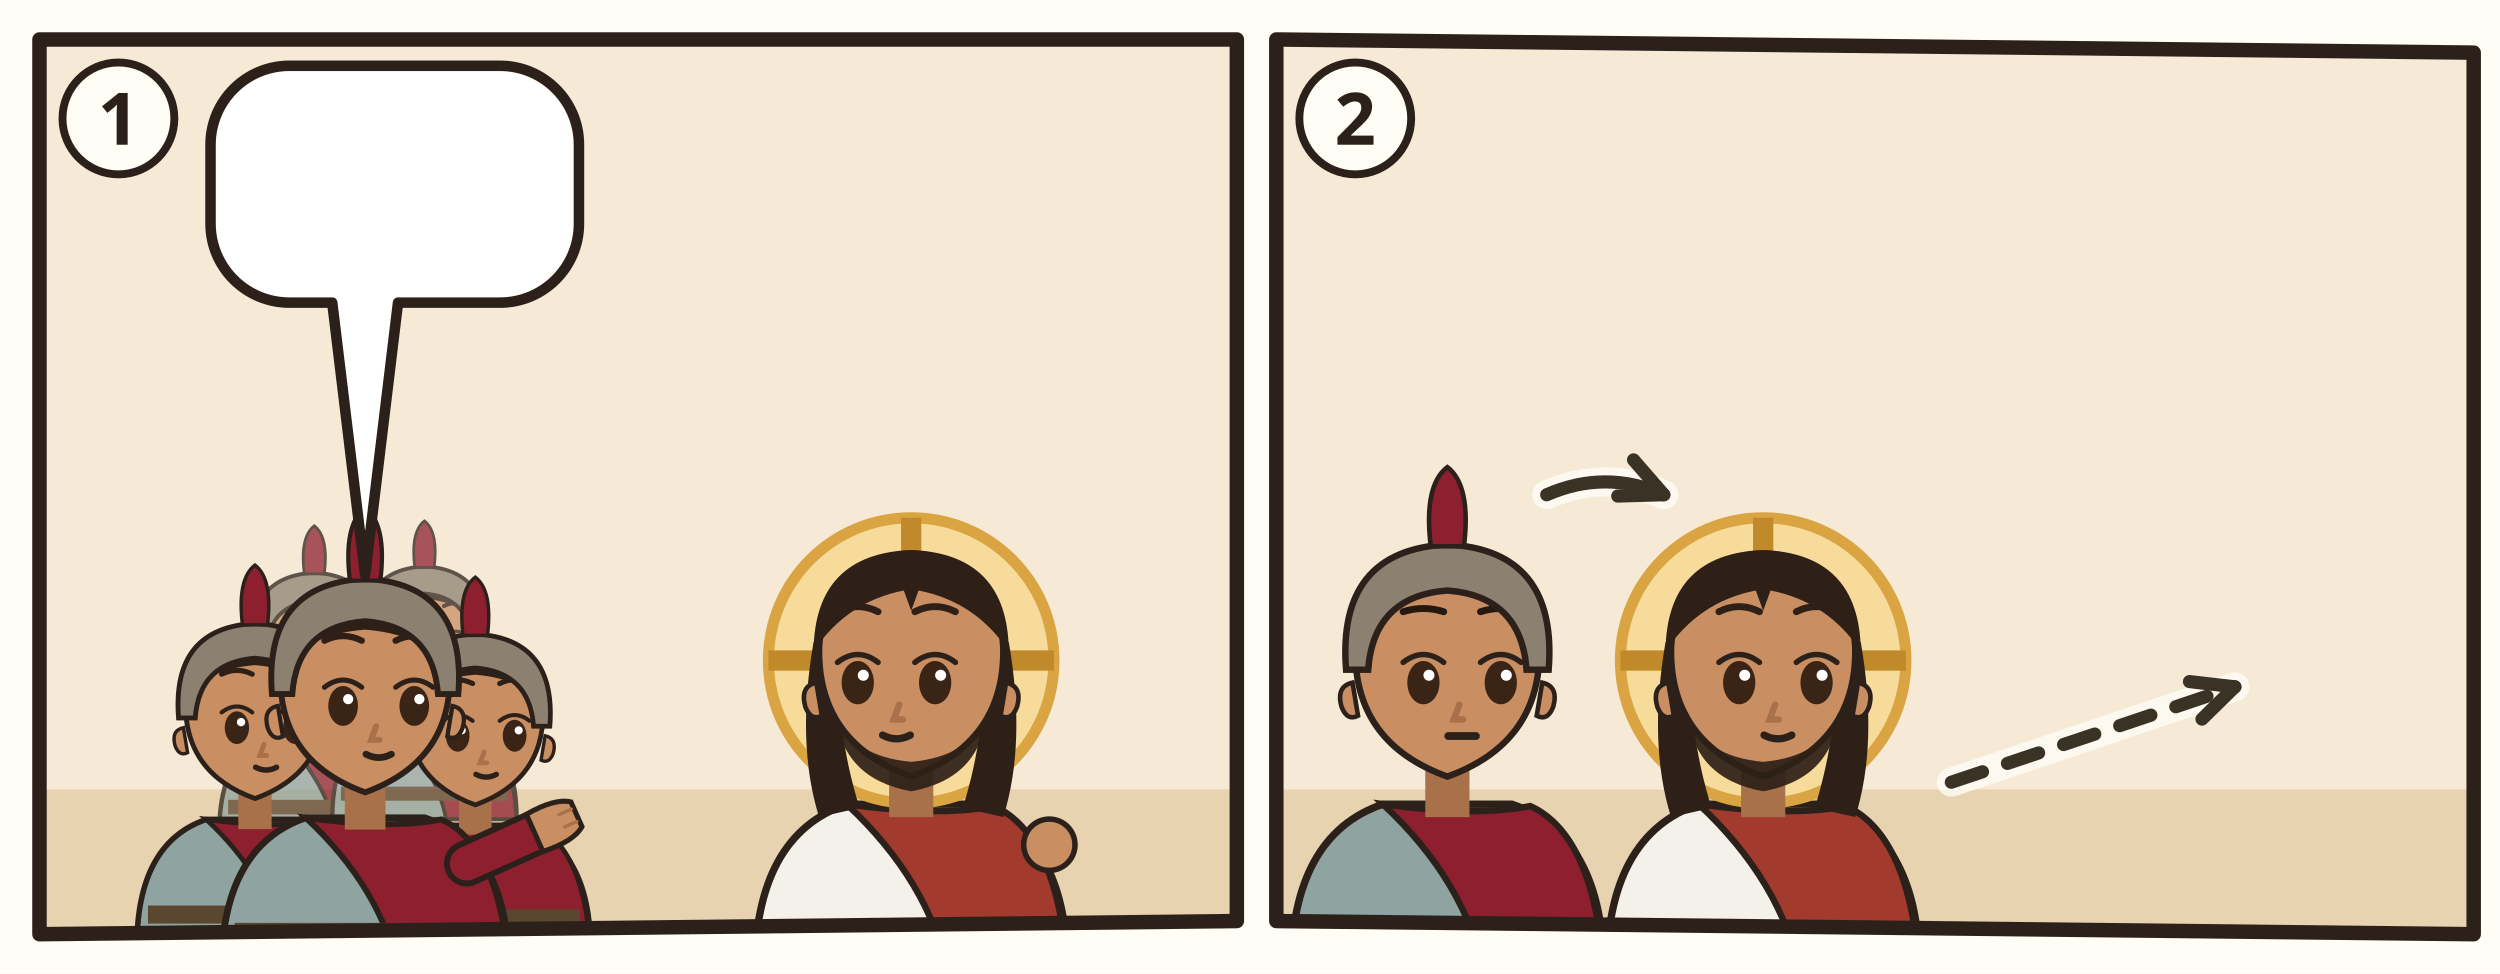
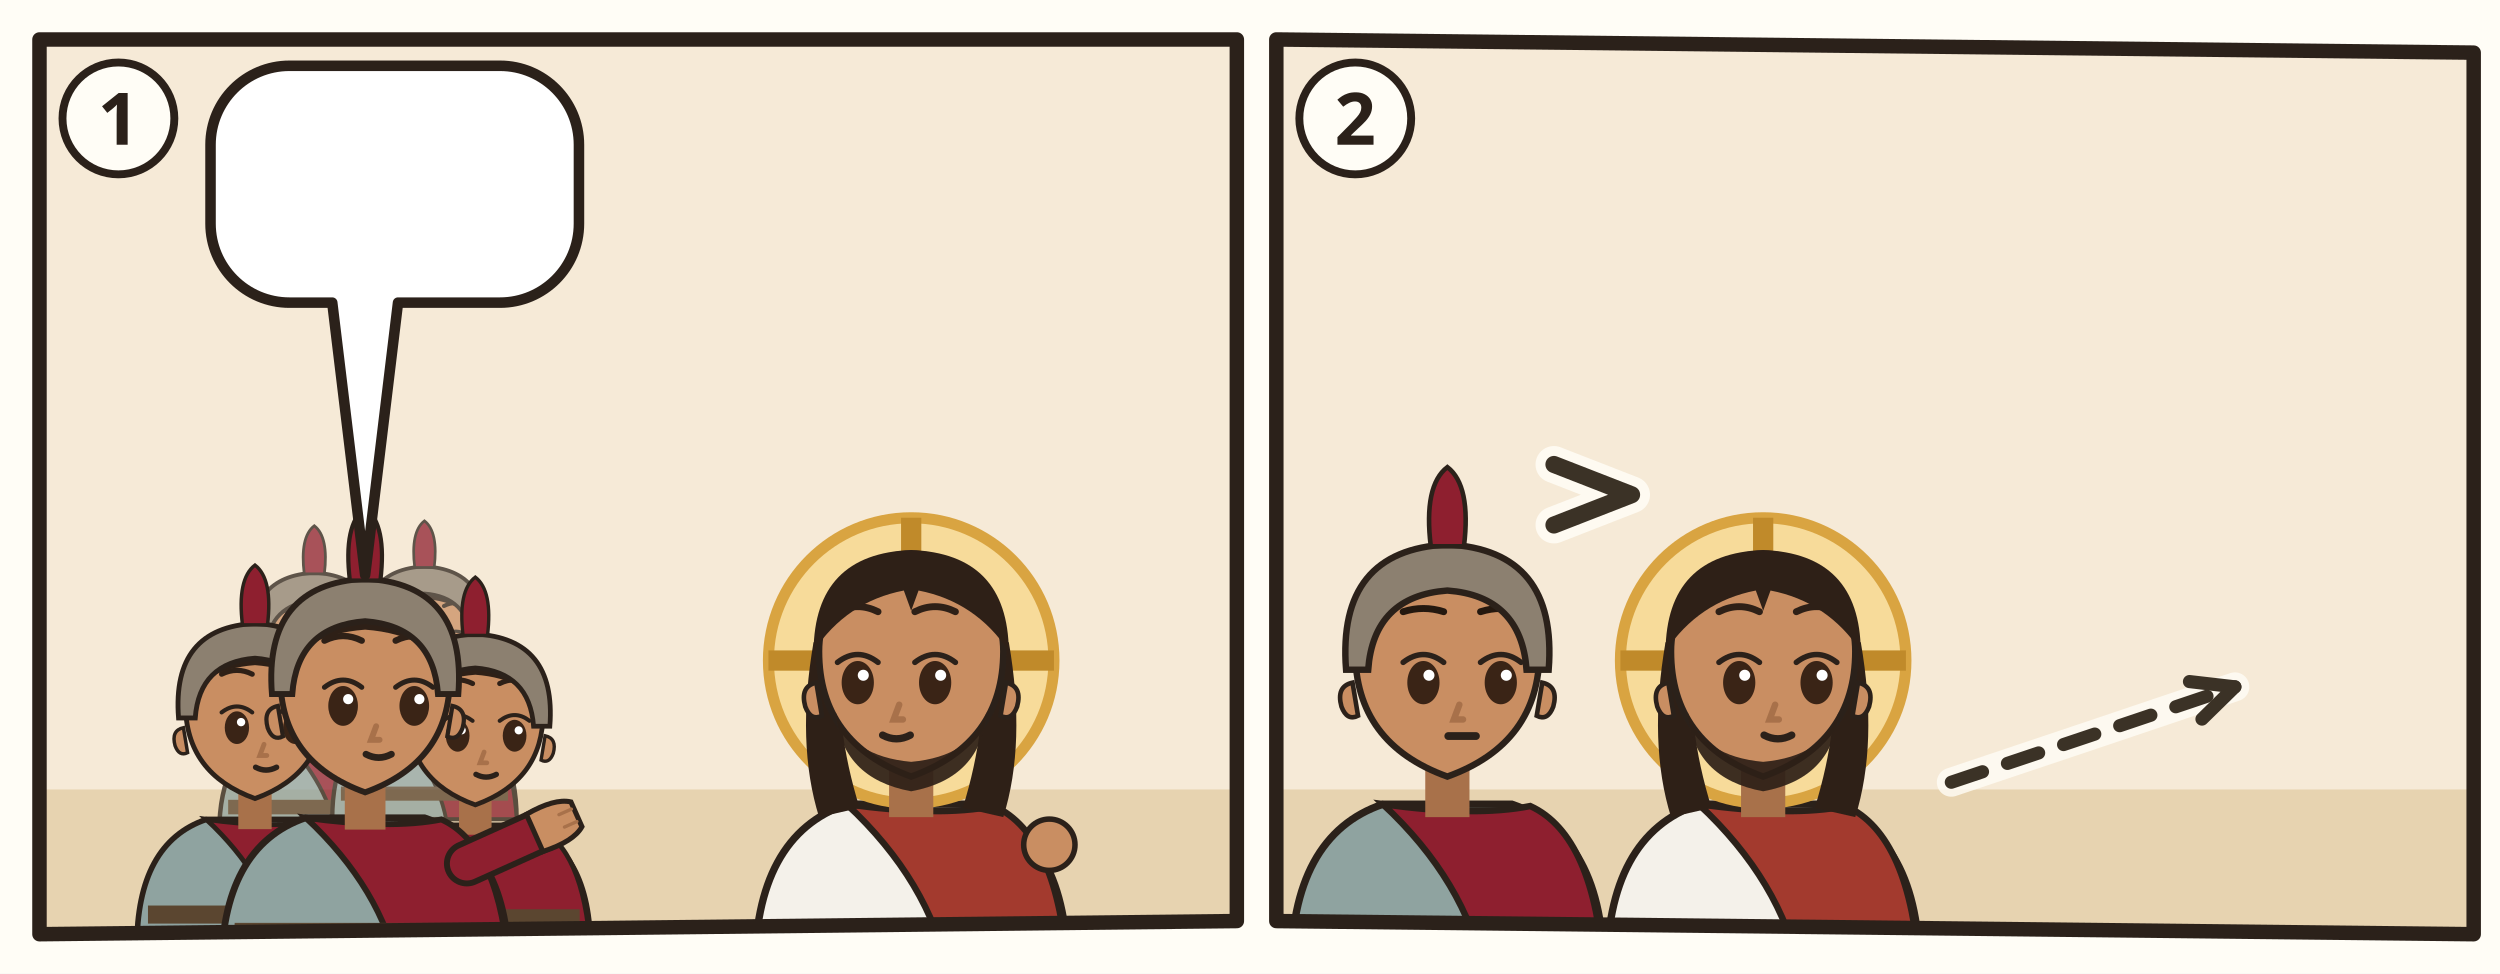
<svg xmlns="http://www.w3.org/2000/svg" viewBox="0 0 380 148">
  <rect width="380" height="148" fill="#FFFDF6" />
  <g transform="translate(4 4)">
    <clipPath id="an-cp-mat-027-027-031-1">
      <polygon points="2,2 184,2 184,136 2,138" />
    </clipPath>
    <g clip-path="url(#an-cp-mat-027-027-031-1)">
      <polygon points="2,2 184,2 184,136 2,138" fill="#F6EAD7" />
      <path d="M0 116h186v24H0z" fill="#E7D3B0" />
      <use href="#an-praetorium" x="76" y="43" width="106" height="77" opacity=".6" />
      <g opacity=".75">
        <g transform="translate(43.772 93.768) scale(0.85008)">
          <path d="M-17 34Q-17 19-7 15.6L7 15.6Q17 19 17 34z" fill="#8FA3A0" stroke="#2B211A" stroke-width=".8" />
          <path d="M-7 15.6Q3 17 9 15.8Q16 19 17 34L4 34Q2 24-7 15.6z" fill="#8E1F2F" stroke="#2B211A" stroke-width=".7" />
          <path d="M-15.4 28h30.8v2.6h-30.8z" fill="#5B4630" />
          <path d="M-2.4 11h4.8v6h-4.8z" fill="#A8714A" />
          <path d="M-10 -1Q-10 9 0 12.6Q10 9 10 -1A10 10.6 0 0 0 -10 -1z" fill="#C98E62" stroke="#2B211A" stroke-width=".7" />
          <path d="M10.3 2.4q1.8.4 1.2 2.6-.6 1.6-1.8 1z M-10.3 2.4q-1.8.4-1.2 2.6.6 1.6 1.8 1z" fill="#C98E62" stroke="#2B211A" stroke-width=".5" />
          <ellipse cx="-2.6" cy="2.4" rx="1.75" ry="2.35" fill="#3A2416" />
          <path d="M-4.8 0.2Q-2.6 -1.5 -0.4 0.2" fill="none" stroke="#2B211A" stroke-width=".6" stroke-linecap="round" />
          <circle cx="-2.0" cy="1.6" r=".6" fill="#FFF" />
          <ellipse cx="5.8" cy="2.4" rx="1.75" ry="2.35" fill="#3A2416" />
          <path d="M3.6 0.2Q5.8 -1.5 8.0 0.2" fill="none" stroke="#2B211A" stroke-width=".6" stroke-linecap="round" />
          <circle cx="6.4" cy="1.6" r=".6" fill="#FFF" />
          <path d="M-4.8 -5.3Q-2.6 -6.4 -0.4 -5.3M3.6 -5.3Q5.8 -6.4 8.0 -5.3" fill="none" stroke="#2E2017" stroke-width=".75" stroke-linecap="round" />
          <path d="M1.3 4.8l-.6 1.6h1" fill="none" stroke="#A8714A" stroke-width=".7" stroke-linecap="round" />
          <path d="M0.1 8.1Q1.6 8.9 3.1 8.1" fill="none" stroke="#2B211A" stroke-width=".8" stroke-linecap="round" />
          <path d="M-10.6-.4Q-11-11.6 0-12Q11-11.6 10.6-.4Q8-6 0-6.6Q-8-6-10.6-.4z" fill="#2E2017" />
          <path d="M-11 1Q-12-12 0-12.6Q12-12 11 1L8.6 1Q8-7 0-7.6Q-8-7-8.6 1z" fill="#8C8070" stroke="#2B211A" stroke-width=".7" />
          <path d="M-1.8-12.4Q-2.6-19 0-21Q2.6-19 1.8-12.4z" fill="#8E1F2F" stroke="#2B211A" stroke-width=".5" />
        </g>
        <g transform="translate(60.516 92.48) scale(0.82432)">
          <path d="M-17 34Q-17 19-7 15.6L7 15.6Q17 19 17 34z" fill="#8FA3A0" stroke="#2B211A" stroke-width=".8" />
          <path d="M-7 15.6Q3 17 9 15.8Q16 19 17 34L4 34Q2 24-7 15.6z" fill="#8E1F2F" stroke="#2B211A" stroke-width=".7" />
          <path d="M-15.4 28h30.8v2.6h-30.8z" fill="#5B4630" />
          <path d="M-2.4 11h4.8v6h-4.8z" fill="#A8714A" />
          <path d="M-10 -1Q-10 9 0 12.6Q10 9 10 -1A10 10.6 0 0 0 -10 -1z" fill="#C98E62" stroke="#2B211A" stroke-width=".7" />
          <path d="M10.3 2.4q1.8.4 1.2 2.6-.6 1.6-1.8 1z M-10.3 2.4q-1.8.4-1.2 2.6.6 1.6 1.8 1z" fill="#C98E62" stroke="#2B211A" stroke-width=".5" />
          <ellipse cx="-2.6" cy="2.4" rx="1.75" ry="2.35" fill="#3A2416" />
          <path d="M-4.8 0.2Q-2.6 -1.5 -0.4 0.2" fill="none" stroke="#2B211A" stroke-width=".6" stroke-linecap="round" />
          <circle cx="-2.0" cy="1.6" r=".6" fill="#FFF" />
          <ellipse cx="5.8" cy="2.4" rx="1.75" ry="2.35" fill="#3A2416" />
          <path d="M3.6 0.2Q5.8 -1.5 8.0 0.2" fill="none" stroke="#2B211A" stroke-width=".6" stroke-linecap="round" />
          <circle cx="6.4" cy="1.6" r=".6" fill="#FFF" />
          <path d="M-4.8 -5.3Q-2.6 -6.4 -0.4 -5.3M3.6 -5.3Q5.8 -6.4 8.0 -5.3" fill="none" stroke="#2E2017" stroke-width=".75" stroke-linecap="round" />
          <path d="M1.3 4.8l-.6 1.6h1" fill="none" stroke="#A8714A" stroke-width=".7" stroke-linecap="round" />
          <path d="M0.1 8.1Q1.6 8.9 3.1 8.1" fill="none" stroke="#2B211A" stroke-width=".8" stroke-linecap="round" />
          <path d="M-10.6-.4Q-11-11.6 0-12Q11-11.6 10.6-.4Q8-6 0-6.6Q-8-6-10.6-.4z" fill="#2E2017" />
          <path d="M-11 1Q-12-12 0-12.6Q12-12 11 1L8.6 1Q8-7 0-7.6Q-8-7-8.6 1z" fill="#8C8070" stroke="#2B211A" stroke-width=".7" />
          <path d="M-1.8-12.4Q-2.6-19 0-21Q2.6-19 1.8-12.4z" fill="#8E1F2F" stroke="#2B211A" stroke-width=".5" />
        </g>
      </g>
      <g transform="translate(34.756 104.072) scale(1.05616)">
        <path d="M-17 34Q-17 19-7 15.6L7 15.6Q17 19 17 34z" fill="#8FA3A0" stroke="#2B211A" stroke-width=".8" />
        <path d="M-7 15.6Q3 17 9 15.8Q16 19 17 34L4 34Q2 24-7 15.6z" fill="#8E1F2F" stroke="#2B211A" stroke-width=".7" />
        <path d="M-15.4 28h30.8v2.6h-30.8z" fill="#5B4630" />
        <path d="M-2.4 11h4.8v6h-4.8z" fill="#A8714A" />
        <path d="M-10 -1Q-10 9 0 12.6Q10 9 10 -1A10 10.6 0 0 0 -10 -1z" fill="#C98E62" stroke="#2B211A" stroke-width=".7" />
        <path d="M10.3 2.4q1.8.4 1.2 2.6-.6 1.6-1.8 1z M-10.3 2.4q-1.8.4-1.2 2.6.6 1.6 1.8 1z" fill="#C98E62" stroke="#2B211A" stroke-width=".5" />
        <ellipse cx="-2.6" cy="2.4" rx="1.75" ry="2.35" fill="#3A2416" />
        <path d="M-4.8 0.2Q-2.6 -1.5 -0.4 0.2" fill="none" stroke="#2B211A" stroke-width=".6" stroke-linecap="round" />
        <circle cx="-2.0" cy="1.6" r=".6" fill="#FFF" />
        <ellipse cx="5.8" cy="2.4" rx="1.75" ry="2.35" fill="#3A2416" />
        <path d="M3.6 0.2Q5.8 -1.5 8.0 0.2" fill="none" stroke="#2B211A" stroke-width=".6" stroke-linecap="round" />
        <circle cx="6.4" cy="1.6" r=".6" fill="#FFF" />
        <path d="M-4.8 -5.3Q-2.6 -6.4 -0.4 -5.3M3.6 -5.3Q5.8 -6.4 8.0 -5.3" fill="none" stroke="#2E2017" stroke-width=".75" stroke-linecap="round" />
        <path d="M1.3 4.8l-.6 1.6h1" fill="none" stroke="#A8714A" stroke-width=".7" stroke-linecap="round" />
        <path d="M0.1 8.1Q1.6 8.9 3.1 8.1" fill="none" stroke="#2B211A" stroke-width=".8" stroke-linecap="round" />
        <path d="M-10.6-.4Q-11-11.6 0-12Q11-11.6 10.6-.4Q8-6 0-6.6Q-8-6-10.6-.4z" fill="#2E2017" />
        <path d="M-11 1Q-12-12 0-12.6Q12-12 11 1L8.6 1Q8-7 0-7.6Q-8-7-8.6 1z" fill="#8C8070" stroke="#2B211A" stroke-width=".7" />
        <path d="M-1.8-12.4Q-2.6-19 0-21Q2.6-19 1.8-12.4z" fill="#8E1F2F" stroke="#2B211A" stroke-width=".5" />
      </g>
      <g transform="translate(68.244 105.36) scale(1.0304)">
        <path d="M-17 34Q-17 19-7 15.6L7 15.6Q17 19 17 34z" fill="#8FA3A0" stroke="#2B211A" stroke-width=".8" />
        <path d="M-7 15.6Q3 17 9 15.8Q16 19 17 34L4 34Q2 24-7 15.6z" fill="#8E1F2F" stroke="#2B211A" stroke-width=".7" />
        <path d="M-15.4 28h30.8v2.6h-30.8z" fill="#5B4630" />
        <path d="M-2.4 11h4.8v6h-4.8z" fill="#A8714A" />
        <path d="M-10 -1Q-10 9 0 12.6Q10 9 10 -1A10 10.6 0 0 0 -10 -1z" fill="#C98E62" stroke="#2B211A" stroke-width=".7" />
        <path d="M10.3 2.4q1.8.4 1.2 2.6-.6 1.6-1.8 1z M-10.3 2.4q-1.8.4-1.2 2.6.6 1.6 1.8 1z" fill="#C98E62" stroke="#2B211A" stroke-width=".5" />
        <ellipse cx="-2.6" cy="2.4" rx="1.75" ry="2.35" fill="#3A2416" />
        <path d="M-4.8 0.2Q-2.6 -1.5 -0.4 0.2" fill="none" stroke="#2B211A" stroke-width=".6" stroke-linecap="round" />
        <circle cx="-2.0" cy="1.6" r=".6" fill="#FFF" />
        <ellipse cx="5.8" cy="2.4" rx="1.75" ry="2.35" fill="#3A2416" />
        <path d="M3.6 0.2Q5.8 -1.5 8.0 0.2" fill="none" stroke="#2B211A" stroke-width=".6" stroke-linecap="round" />
        <circle cx="6.4" cy="1.6" r=".6" fill="#FFF" />
        <path d="M-4.8 -5.3Q-2.6 -6.4 -0.4 -5.3M3.6 -5.3Q5.8 -6.4 8.0 -5.3" fill="none" stroke="#2E2017" stroke-width=".75" stroke-linecap="round" />
        <path d="M1.3 4.8l-.6 1.6h1" fill="none" stroke="#A8714A" stroke-width=".7" stroke-linecap="round" />
        <path d="M0.1 8.1Q1.6 8.9 3.1 8.1" fill="none" stroke="#2B211A" stroke-width=".8" stroke-linecap="round" />
        <path d="M-10.6-.4Q-11-11.6 0-12Q11-11.6 10.6-.4Q8-6 0-6.6Q-8-6-10.6-.4z" fill="#2E2017" />
        <path d="M-11 1Q-12-12 0-12.6Q12-12 11 1L8.6 1Q8-7 0-7.6Q-8-7-8.6 1z" fill="#8C8070" stroke="#2B211A" stroke-width=".7" />
        <path d="M-1.8-12.4Q-2.6-19 0-21Q2.6-19 1.8-12.4z" fill="#8E1F2F" stroke="#2B211A" stroke-width=".5" />
      </g>
      <g transform="translate(51.5 100.208) scale(1.288)">
        <path d="M-17 34Q-17 19-7 15.6L7 15.6Q17 19 17 34z" fill="#8FA3A0" stroke="#2B211A" stroke-width=".8" />
        <path d="M-7 15.6Q3 17 9 15.8Q16 19 17 34L4 34Q2 24-7 15.6z" fill="#8E1F2F" stroke="#2B211A" stroke-width=".7" />
        <path d="M-15.4 28h30.8v2.6h-30.8z" fill="#5B4630" />
        <path d="M12 21L21.1 16.9" stroke="#2B211A" stroke-width="5.4" stroke-linecap="round" />
        <path d="M12 21L21.1 16.9" stroke="#8E1F2F" stroke-width="4" stroke-linecap="round" />
        <g transform="translate(21.1 16.9) rotate(66)">
          <path d="M-2.4 1.2Q-2.8-2.6-1.6-4.2h3.2Q2.8-2.6 2.4 1.2z" fill="#C98E62" stroke="#2B211A" stroke-width=".6" />
          <path d="M-.8-3.9v1.6M.8-3.9v1.6" stroke="#A8714A" stroke-width=".4" stroke-linecap="round" />
        </g>
        <path d="M-2.4 11h4.8v6h-4.8z" fill="#A8714A" />
        <path d="M-10 -1Q-10 9 0 12.6Q10 9 10 -1A10 10.6 0 0 0 -10 -1z" fill="#C98E62" stroke="#2B211A" stroke-width=".7" />
        <path d="M10.3 2.4q1.8.4 1.2 2.6-.6 1.6-1.8 1z M-10.3 2.4q-1.8.4-1.2 2.6.6 1.6 1.8 1z" fill="#C98E62" stroke="#2B211A" stroke-width=".5" />
        <ellipse cx="-2.6" cy="2.4" rx="1.75" ry="2.35" fill="#3A2416" />
        <path d="M-4.8 0.2Q-2.6 -1.5 -0.4 0.2" fill="none" stroke="#2B211A" stroke-width=".6" stroke-linecap="round" />
        <circle cx="-2.0" cy="1.6" r=".6" fill="#FFF" />
        <ellipse cx="5.8" cy="2.4" rx="1.75" ry="2.35" fill="#3A2416" />
        <path d="M3.6 0.2Q5.8 -1.5 8.0 0.2" fill="none" stroke="#2B211A" stroke-width=".6" stroke-linecap="round" />
        <circle cx="6.4" cy="1.6" r=".6" fill="#FFF" />
        <path d="M-4.8 -5.3Q-2.6 -6.4 -0.4 -5.3M3.6 -5.3Q5.8 -6.4 8.0 -5.3" fill="none" stroke="#2E2017" stroke-width=".75" stroke-linecap="round" />
        <path d="M1.3 4.8l-.6 1.6h1" fill="none" stroke="#A8714A" stroke-width=".7" stroke-linecap="round" />
        <path d="M0.1 8.1Q1.6 8.9 3.1 8.1" fill="none" stroke="#2B211A" stroke-width=".8" stroke-linecap="round" />
        <path d="M-10.6-.4Q-11-11.6 0-12Q11-11.6 10.6-.4Q8-6 0-6.6Q-8-6-10.6-.4z" fill="#2E2017" />
        <path d="M-11 1Q-12-12 0-12.6Q12-12 11 1L8.6 1Q8-7 0-7.6Q-8-7-8.6 1z" fill="#8C8070" stroke="#2B211A" stroke-width=".7" />
        <path d="M-1.8-12.4Q-2.6-19 0-21Q2.6-19 1.8-12.4z" fill="#8E1F2F" stroke="#2B211A" stroke-width=".5" />
      </g>
      <g transform="translate(134.5 96.4) scale(1.4)">
        <path d="M-17 34Q-17 19-7 15.6L7 15.6Q17 19 17 34z" fill="#F4F1EA" stroke="#2B211A" stroke-width=".8" />
        <path d="M-7 15.6Q3 17 9 15.8Q16 19 17 34L4 34Q2 24-7 15.6z" fill="#A33A2E" stroke="#2B211A" stroke-width=".7" />
        <circle r="15.5" fill="#F7DB9A" stroke="#D9A441" stroke-width="1.2" />
        <path d="M0-15.5v5M-15.5 0h5M15.5 0h-5" stroke="#C08A2A" stroke-width="2.2" />
        <path d="M-10.6 -2Q-12.5 9-10 17L-5.6 16Q-8.4 7-7.6-1z M10.6 -2Q12.5 9 10 17L5.6 16Q8.4 7 7.6-1z" fill="#2E2017" />
        <path d="M-2.4 11h4.8v6h-4.8z" fill="#A8714A" />
        <path d="M-10 -1Q-10 9 0 12.6Q10 9 10 -1A10 10.6 0 0 0 -10 -1z" fill="#C98E62" stroke="#2B211A" stroke-width=".7" />
        <path d="M10.3 2.4q1.8.4 1.2 2.6-.6 1.6-1.8 1z M-10.3 2.4q-1.8.4-1.2 2.6.6 1.6 1.8 1z" fill="#C98E62" stroke="#2B211A" stroke-width=".5" />
        <path d="M-8.2 5.6Q-7.6 12.8 0 14.2Q7.6 12.8 8.2 5.6Q6.6 10.4 0 11Q-6.6 10.4-8.2 5.6z" fill="#2E2017" opacity=".92" />
        <ellipse cx="-5.8" cy="2.4" rx="1.75" ry="2.35" fill="#3A2416" />
        <path d="M-8.0 0.2Q-5.8 -1.5 -3.6 0.2" fill="none" stroke="#2B211A" stroke-width=".6" stroke-linecap="round" />
        <circle cx="-5.2" cy="1.6" r=".6" fill="#FFF" />
        <ellipse cx="2.6" cy="2.4" rx="1.75" ry="2.35" fill="#3A2416" />
        <path d="M0.4 0.2Q2.6 -1.5 4.8 0.2" fill="none" stroke="#2B211A" stroke-width=".6" stroke-linecap="round" />
        <circle cx="3.2" cy="1.6" r=".6" fill="#FFF" />
        <path d="M-8.0 -5.3Q-5.8 -6.4 -3.6 -5.3M0.4 -5.3Q2.6 -6.4 4.8 -5.3" fill="none" stroke="#2E2017" stroke-width=".75" stroke-linecap="round" />
        <path d="M-1.3 4.8l-.6 1.6h1" fill="none" stroke="#A8714A" stroke-width=".7" stroke-linecap="round" />
        <path d="M-3.1 8.1Q-1.6 8.9 -0.1 8.1" fill="none" stroke="#2B211A" stroke-width=".8" stroke-linecap="round" />
        <path d="M-10.6-1Q-10.5-11.6 0-12Q10.5-11.6 10.6-1Q7-6.4 .8-7.6L0-5.4-.8-7.6Q-7-6.4-10.6-1z" fill="#2E2017" />
      </g>
      <use href="#an-rohr" x="151.1" y="100.6" width="8.8" height="33.0" />
      <circle cx="155.5" cy="124.4" r="3.9" fill="#C98E62" stroke="#2B211A" stroke-width="0.84" />
      <use href="#an-dornenkrone" x="115.2" y="69.6" width="38.64" height="17.564" />
      <g>
        <path d="M40 6H72A12 12 0 0 1 84 18V30A12 12 0 0 1 72 42L56.5 42L51.5 83.4L46.5 42H40A12 12 0 0 1 28 30V18A12 12 0 0 1 40 6Z" fill="#FFFFFF" stroke="#2B211A" stroke-width="1.6" stroke-linejoin="round" />
        <use href="#an-z-knien" x="34" y="12" width="22.2" height="24" />
        <use href="#an-p-koenig" x="61.2" y="12" width="16.9" height="24" />
      </g>
    </g>
    <polygon points="2,2 184,2 184,136 2,138" fill="none" stroke="#2B211A" stroke-width="2.2" stroke-linejoin="round" />
    <circle cx="14" cy="14" r="8.5" fill="#FFFDF6" stroke="#2B211A" stroke-width="1.2" />
    <text x="14" y="18" text-anchor="middle" font-family="sans-serif" font-size="11" font-weight="700" fill="#2B211A">1</text>
  </g>
  <g transform="translate(192 4)">
    <clipPath id="an-cp-mat-027-027-031-2">
      <polygon points="2,2 184,4 184,138 2,136" />
    </clipPath>
    <g clip-path="url(#an-cp-mat-027-027-031-2)">
      <polygon points="2,2 184,4 184,138 2,136" fill="#F6EAD7" />
      <path d="M0 116h186v24H0z" fill="#E7D3B0" />
      <g transform="translate(28 96.4) scale(1.4)">
        <path d="M-17 34Q-17 19-7 15.6L7 15.6Q17 19 17 34z" fill="#8FA3A0" stroke="#2B211A" stroke-width=".8" />
        <path d="M-7 15.6Q3 17 9 15.8Q16 19 17 34L4 34Q2 24-7 15.6z" fill="#8E1F2F" stroke="#2B211A" stroke-width=".7" />
        <path d="M-2.4 11h4.8v6h-4.8z" fill="#A8714A" />
        <path d="M-10 -1Q-10 9 0 12.6Q10 9 10 -1A10 10.6 0 0 0 -10 -1z" fill="#C98E62" stroke="#2B211A" stroke-width=".7" />
        <path d="M10.3 2.4q1.8.4 1.2 2.6-.6 1.6-1.8 1z M-10.3 2.4q-1.8.4-1.2 2.6.6 1.6 1.8 1z" fill="#C98E62" stroke="#2B211A" stroke-width=".5" />
        <ellipse cx="-2.6" cy="2.4" rx="1.75" ry="2.35" fill="#3A2416" />
        <path d="M-4.8 0.2Q-2.6 -1.5 -0.4 0.2" fill="none" stroke="#2B211A" stroke-width=".6" stroke-linecap="round" />
        <circle cx="-2.0" cy="1.6" r=".6" fill="#FFF" />
        <ellipse cx="5.8" cy="2.4" rx="1.75" ry="2.35" fill="#3A2416" />
        <path d="M3.6 0.2Q5.8 -1.5 8.0 0.2" fill="none" stroke="#2B211A" stroke-width=".6" stroke-linecap="round" />
        <circle cx="6.4" cy="1.6" r=".6" fill="#FFF" />
        <path d="M-4.8 -5.3Q-2.6 -6.0 -0.4 -5.3M3.6 -5.3Q5.8 -6.0 8.0 -5.3" fill="none" stroke="#24180F" stroke-width=".75" stroke-linecap="round" />
        <path d="M1.3 4.8l-.6 1.6h1" fill="none" stroke="#A8714A" stroke-width=".7" stroke-linecap="round" />
        <path d="M0.1 8.2h3" stroke="#2B211A" stroke-width=".85" stroke-linecap="round" />
        <path d="M-11 1Q-12-12 0-12.6Q12-12 11 1L8.6 1Q8-7 0-7.6Q-8-7-8.6 1z" fill="#8C8070" stroke="#2B211A" stroke-width=".7" />
        <path d="M-1.8-12.4Q-2.6-19 0-21Q2.6-19 1.8-12.4z" fill="#8E1F2F" stroke="#2B211A" stroke-width=".5" />
      </g>
      <g transform="translate(76 96.4) scale(1.4)">
        <path d="M-17 34Q-17 19-7 15.6L7 15.6Q17 19 17 34z" fill="#F4F1EA" stroke="#2B211A" stroke-width=".8" />
        <path d="M-7 15.6Q3 17 9 15.8Q16 19 17 34L4 34Q2 24-7 15.6z" fill="#A33A2E" stroke="#2B211A" stroke-width=".7" />
        <circle r="15.5" fill="#F7DB9A" stroke="#D9A441" stroke-width="1.2" />
        <path d="M0-15.5v5M-15.5 0h5M15.5 0h-5" stroke="#C08A2A" stroke-width="2.2" />
        <path d="M-10.6 -2Q-12.5 9-10 17L-5.6 16Q-8.4 7-7.6-1z M10.6 -2Q12.5 9 10 17L5.6 16Q8.4 7 7.6-1z" fill="#2E2017" />
        <path d="M-2.4 11h4.8v6h-4.8z" fill="#A8714A" />
        <path d="M-10 -1Q-10 9 0 12.6Q10 9 10 -1A10 10.6 0 0 0 -10 -1z" fill="#C98E62" stroke="#2B211A" stroke-width=".7" />
        <path d="M10.3 2.4q1.8.4 1.2 2.6-.6 1.6-1.8 1z M-10.3 2.4q-1.8.4-1.2 2.6.6 1.6 1.8 1z" fill="#C98E62" stroke="#2B211A" stroke-width=".5" />
        <path d="M-8.2 5.6Q-7.6 12.8 0 14.2Q7.6 12.8 8.2 5.6Q6.6 10.4 0 11Q-6.6 10.4-8.2 5.6z" fill="#2E2017" opacity=".92" />
        <ellipse cx="-2.6" cy="2.4" rx="1.75" ry="2.35" fill="#3A2416" />
        <path d="M-4.8 0.2Q-2.6 -1.5 -0.4 0.2" fill="none" stroke="#2B211A" stroke-width=".6" stroke-linecap="round" />
        <circle cx="-2.0" cy="1.6" r=".6" fill="#FFF" />
        <ellipse cx="5.8" cy="2.4" rx="1.75" ry="2.35" fill="#3A2416" />
        <path d="M3.6 0.2Q5.8 -1.5 8.0 0.2" fill="none" stroke="#2B211A" stroke-width=".6" stroke-linecap="round" />
        <circle cx="6.4" cy="1.6" r=".6" fill="#FFF" />
        <path d="M-4.8 -5.3Q-2.6 -6.4 -0.4 -5.3M3.6 -5.3Q5.8 -6.4 8.0 -5.3" fill="none" stroke="#2E2017" stroke-width=".75" stroke-linecap="round" />
        <path d="M1.3 4.8l-.6 1.6h1" fill="none" stroke="#A8714A" stroke-width=".7" stroke-linecap="round" />
        <path d="M0.1 8.1Q1.6 8.9 3.1 8.1" fill="none" stroke="#2B211A" stroke-width=".8" stroke-linecap="round" />
        <path d="M-10.6-1Q-10.5-11.6 0-12Q10.5-11.6 10.6-1Q7-6.4 .8-7.6L0-5.4-.8-7.6Q-7-6.4-10.6-1z" fill="#2E2017" />
      </g>
      <use href="#an-kreuz" x="146.0" y="80" width="30" height="44" />
-       <path d="M43.1 71.2Q52.0 67.3 60.9 71.2" fill="none" stroke="#FFFDF6" stroke-width="4.4" stroke-linecap="round" opacity=".8" />
-       <path d="M43.1 71.2Q52.0 67.3 60.9 71.2" fill="none" stroke="#3B3226" stroke-width="2" stroke-linecap="round" />
-       <path d="M53.9 71.4L60.9 71.2L56.3 65.9" fill="none" stroke="#3B3226" stroke-width="2" stroke-linecap="round" stroke-linejoin="round" />
+       <path d="M44.2 75.8L56.0 71.2L44.2 66.6" fill="none" stroke="#FFFDF6" stroke-width="5.6" stroke-linecap="round" stroke-linejoin="round" opacity=".85" />
+       <path d="M44.2 75.8L56.0 71.2L44.2 66.6" fill="none" stroke="#3B3226" stroke-width="2.6" stroke-linecap="round" stroke-linejoin="round" />
      <path d="M104.6 114.9Q126.1 107.7 147.7 100.4" fill="none" stroke="#FFFDF6" stroke-width="4.4" stroke-linecap="round" opacity=".8" />
      <path d="M104.6 114.9Q126.1 107.7 147.7 100.4" fill="none" stroke="#3B3226" stroke-width="2" stroke-dasharray="5 4" stroke-linecap="round" />
      <path d="M142.7 105.3L147.7 100.4L140.8 99.6" fill="none" stroke="#3B3226" stroke-width="2" stroke-linecap="round" stroke-linejoin="round" />
    </g>
    <polygon points="2,2 184,4 184,138 2,136" fill="none" stroke="#2B211A" stroke-width="2.2" stroke-linejoin="round" />
    <circle cx="14" cy="14" r="8.5" fill="#FFFDF6" stroke="#2B211A" stroke-width="1.2" />
    <text x="14" y="18" text-anchor="middle" font-family="sans-serif" font-size="11" font-weight="700" fill="#2B211A">2</text>
  </g>
</svg>
